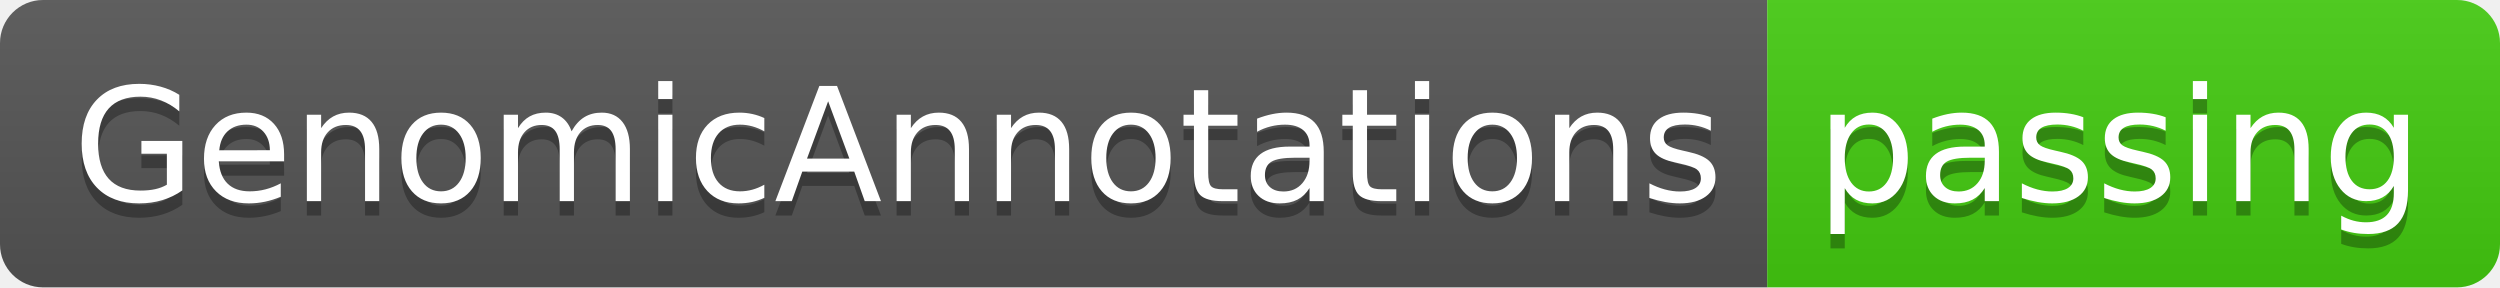
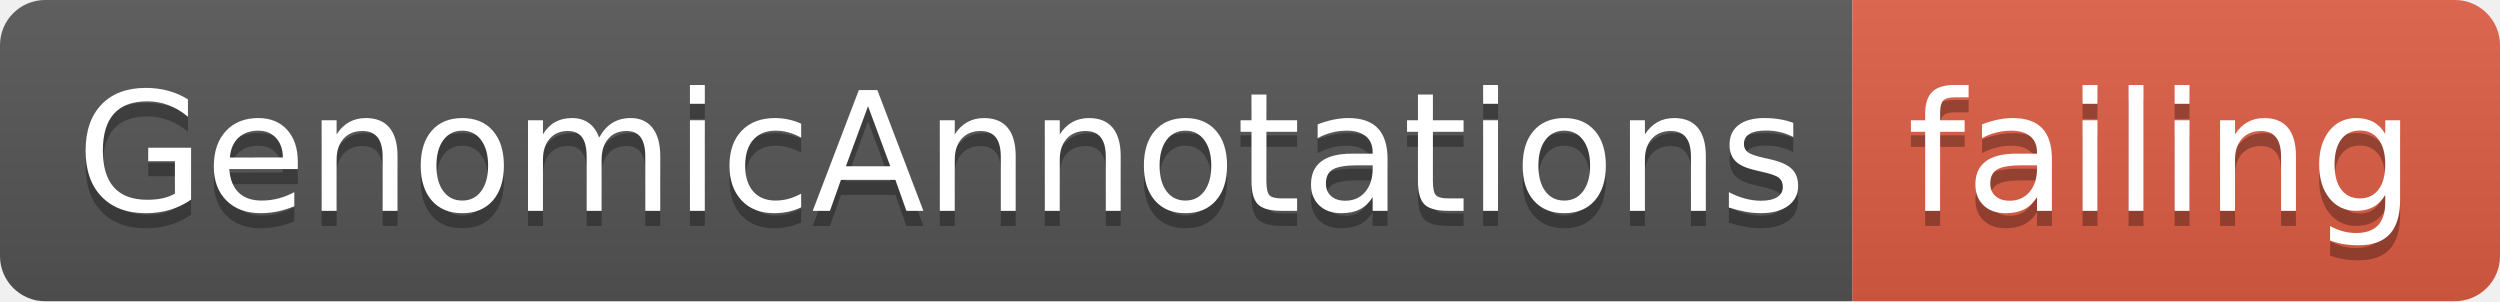
- <svg xmlns="http://www.w3.org/2000/svg" width="174" height="20">
+ <svg xmlns="http://www.w3.org/2000/svg" width="166" height="20">
  <linearGradient id="smooth" x2="0" y2="100%">
    <stop offset="0" stop-color="#bbb" stop-opacity=".1" />
    <stop offset="1" stop-opacity=".1" />
  </linearGradient>
  <clipPath id="round">
-     <rect width="174" height="20" rx="3" fill="#fff" />
+     <rect width="166" height="20" rx="3" fill="#fff" />
  </clipPath>
  <g clip-path="url(#round)">
    <rect width="123" height="20" fill="#555" />
-     <rect x="123" width="51" height="20" fill="#4c1" />
-     <rect width="174" height="20" fill="url(#smooth)" />
+     <rect x="123" width="43" height="20" fill="#e05d44" />
+     <rect width="166" height="20" fill="url(#smooth)" />
  </g>
  <g fill="#fff" text-anchor="middle" font-family="DejaVu Sans,Verdana,Geneva,sans-serif" font-size="110">
    <text x="625" y="150" fill="#010101" fill-opacity=".3" transform="scale(0.1)" textLength="1130" lengthAdjust="spacing">GenomicAnnotations</text>
    <text x="625" y="140" transform="scale(0.1)" textLength="1130" lengthAdjust="spacing">GenomicAnnotations</text>
-     <text x="1475" y="150" fill="#010101" fill-opacity=".3" transform="scale(0.1)" textLength="410" lengthAdjust="spacing">passing</text>
-     <text x="1475" y="140" transform="scale(0.1)" textLength="410" lengthAdjust="spacing">passing</text>
+     <text x="1435" y="150" fill="#010101" fill-opacity=".3" transform="scale(0.1)" textLength="330" lengthAdjust="spacing">failing</text>
+     <text x="1435" y="140" transform="scale(0.1)" textLength="330" lengthAdjust="spacing">failing</text>
  </g>
</svg>
